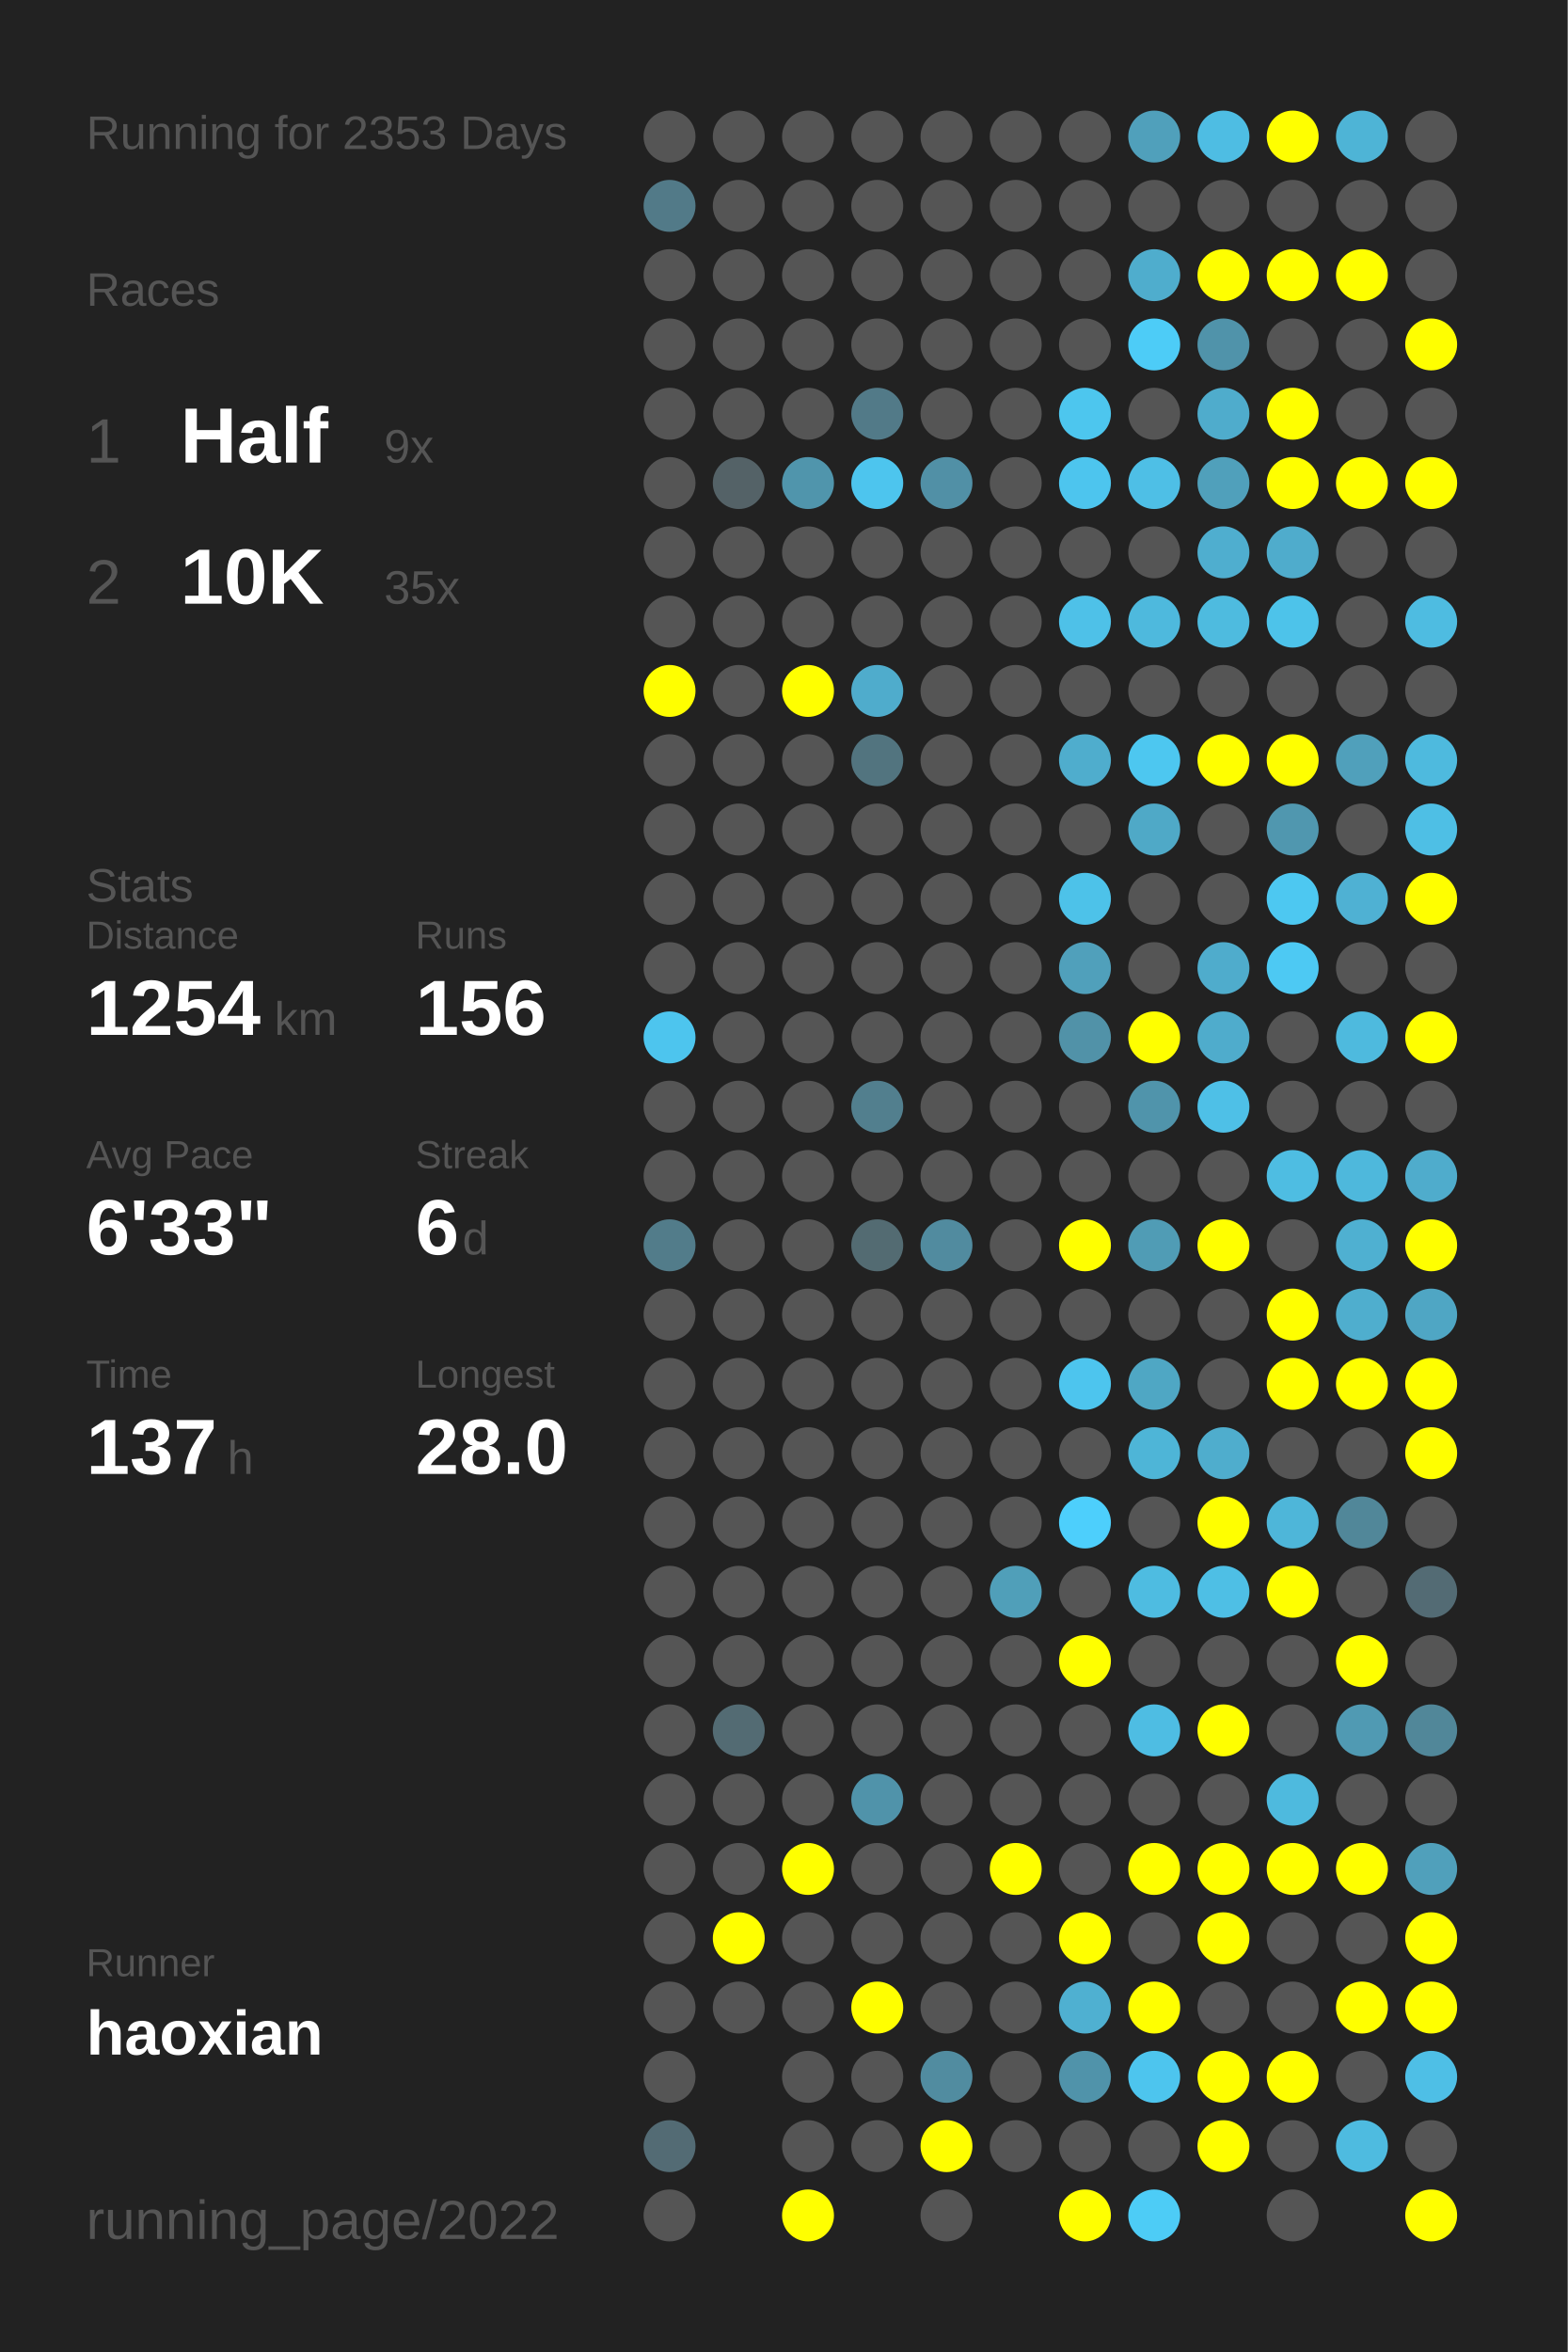
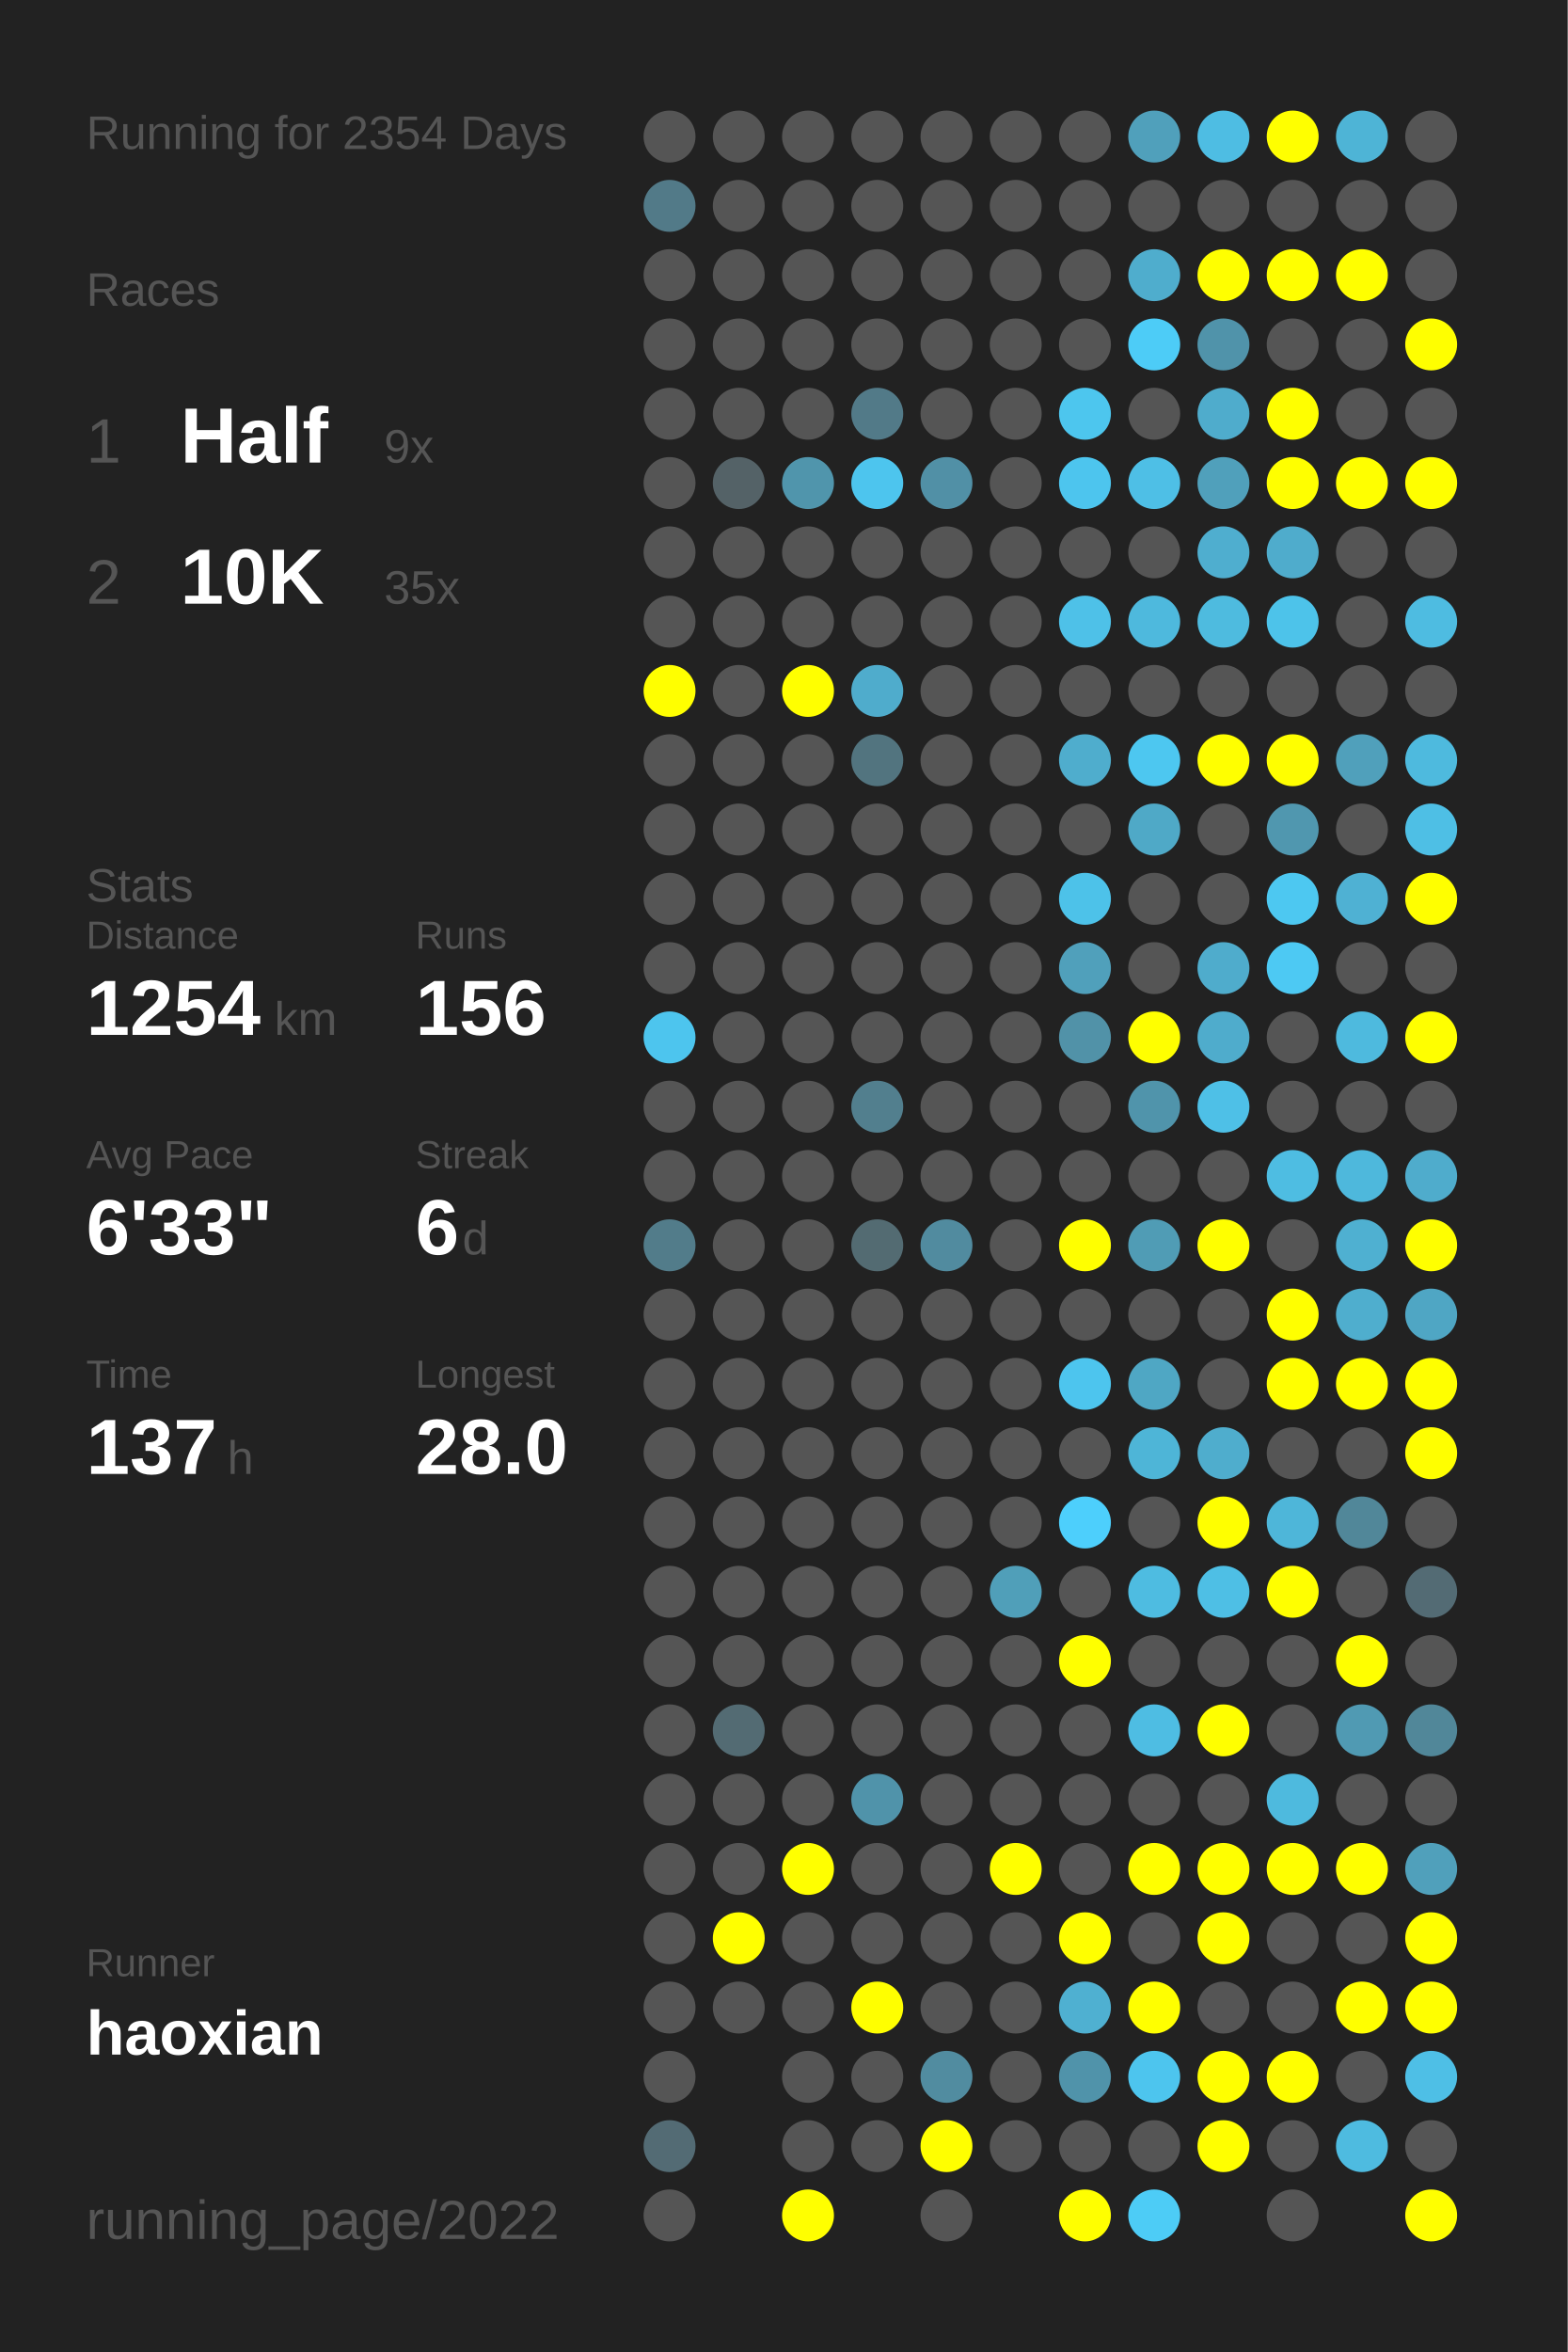
<svg xmlns="http://www.w3.org/2000/svg" baseProfile="full" height="300mm" version="1.1" viewBox="0,0,200,300" width="200mm">
  <defs />
  <rect fill="#222222" height="300" width="200" x="0" y="0" />
-   <text fill="#555555" style="font-size:6px; font-family:Arial;" x="11" y="19">Running for 2353 Days</text>
+   <text fill="#555555" style="font-size:6px; font-family:Arial;" x="11" y="19">Running for 2354 Days</text>
  <text fill="#555555" style="font-size:6px; font-family:Arial;" x="11" y="39">Races</text>
  <text fill="#555555" style="font-size:8px; font-family:Arial;" x="11" y="59">1</text>
  <text fill="#FFFFFF" style="font-size:10px; font-family:Arial; font-weight:bold;" x="23" y="59">Half</text>
  <text fill="#555555" style="font-size:6px; font-family:Arial;" x="49" y="59">9x</text>
  <text fill="#555555" style="font-size:8px; font-family:Arial;" x="11" y="77">2</text>
  <text fill="#FFFFFF" style="font-size:10px; font-family:Arial; font-weight:bold;" x="23" y="77">10K</text>
  <text fill="#555555" style="font-size:6px; font-family:Arial;" x="49" y="77">35x</text>
  <text fill="#555555" style="font-size:6px; font-family:Arial;" x="11" y="115">Stats</text>
  <text fill="#555555" style="font-size:5px; font-family:Arial;" x="11" y="121">Distance</text>
  <text fill="#FFFFFF" style="font-size:10px; font-family:Arial; font-weight:bold;" x="11" y="132">1254</text>
  <text fill="#555555" style="font-size:6px; font-family:Arial;" x="35" y="132">km</text>
  <text fill="#555555" style="font-size:5px; font-family:Arial;" x="53" y="121">Runs</text>
  <text fill="#FFFFFF" style="font-size:10px; font-family:Arial; font-weight:bold;" x="53" y="132">156</text>
  <text fill="#555555" style="font-size:5px; font-family:Arial;" x="11" y="149">Avg Pace</text>
  <text fill="#FFFFFF" style="font-size:10px; font-family:Arial; font-weight:bold;" x="11" y="160">6'33"</text>
  <text fill="#555555" style="font-size:5px; font-family:Arial;" x="53" y="149">Streak</text>
  <text fill="#FFFFFF" style="font-size:10px; font-family:Arial; font-weight:bold;" x="53" y="160">6</text>
  <text fill="#555555" style="font-size:6px; font-family:Arial;" x="59" y="160">d</text>
  <text fill="#555555" style="font-size:5px; font-family:Arial;" x="11" y="177">Time</text>
  <text fill="#FFFFFF" style="font-size:10px; font-family:Arial; font-weight:bold;" x="11" y="188">137</text>
  <text fill="#555555" style="font-size:6px; font-family:Arial;" x="29" y="188">h</text>
  <text fill="#555555" style="font-size:5px; font-family:Arial;" x="53" y="177">Longest</text>
  <text fill="#FFFFFF" style="font-size:10px; font-family:Arial; font-weight:bold;" x="53" y="188">28.0</text>
  <text fill="#555555" style="font-size:5px; font-family:Arial;" x="11" y="252.065">Runner</text>
  <text fill="#FFFFFF" style="font-size:8px; font-family:Arial; font-weight:bold;" x="11" y="262.065">haoxian</text>
  <text fill="#555555" style="font-size:7px; font-family:Arial;" x="11" y="285.581">running_page/2022</text>
  <circle cx="85.417" cy="17.419" fill="#555555" r="3.312" />
  <circle cx="85.417" cy="26.258" fill="#527a88" r="3.312" />
  <circle cx="85.417" cy="35.097" fill="#555555" r="3.312" />
  <circle cx="85.417" cy="43.935" fill="#555555" r="3.312" />
  <circle cx="85.417" cy="52.774" fill="#555555" r="3.312" />
  <circle cx="85.417" cy="61.613" fill="#555555" r="3.312" />
  <circle cx="85.417" cy="70.452" fill="#555555" r="3.312" />
  <circle cx="85.417" cy="79.29" fill="#555555" r="3.312" />
  <circle cx="85.417" cy="88.129" fill="#FFFF00" r="3.312" />
  <circle cx="85.417" cy="96.968" fill="#555555" r="3.312" />
  <circle cx="85.417" cy="105.806" fill="#555555" r="3.312" />
  <circle cx="85.417" cy="114.645" fill="#555555" r="3.312" />
  <circle cx="85.417" cy="123.484" fill="#555555" r="3.312" />
  <circle cx="85.417" cy="132.323" fill="#4dc5ee" r="3.312" />
  <circle cx="85.417" cy="141.161" fill="#555555" r="3.312" />
  <circle cx="85.417" cy="150" fill="#555555" r="3.312" />
  <circle cx="85.417" cy="158.839" fill="#527c8a" r="3.312" />
  <circle cx="85.417" cy="167.677" fill="#555555" r="3.312" />
  <circle cx="85.417" cy="176.516" fill="#555555" r="3.312" />
  <circle cx="85.417" cy="185.355" fill="#555555" r="3.312" />
  <circle cx="85.417" cy="194.194" fill="#555555" r="3.312" />
  <circle cx="85.417" cy="203.032" fill="#555555" r="3.312" />
  <circle cx="85.417" cy="211.871" fill="#555555" r="3.312" />
  <circle cx="85.417" cy="220.71" fill="#555555" r="3.312" />
  <circle cx="85.417" cy="229.548" fill="#555555" r="3.312" />
  <circle cx="85.417" cy="238.387" fill="#555555" r="3.312" />
  <circle cx="85.417" cy="247.226" fill="#555555" r="3.312" />
  <circle cx="85.417" cy="256.065" fill="#555555" r="3.312" />
  <circle cx="85.417" cy="264.903" fill="#555555" r="3.312" />
  <circle cx="85.417" cy="273.742" fill="#536b74" r="3.312" />
  <circle cx="85.417" cy="282.581" fill="#555555" r="3.312" />
  <circle cx="94.25" cy="17.419" fill="#555555" r="3.312" />
  <circle cx="94.25" cy="26.258" fill="#555555" r="3.312" />
  <circle cx="94.25" cy="35.097" fill="#555555" r="3.312" />
  <circle cx="94.25" cy="43.935" fill="#555555" r="3.312" />
  <circle cx="94.25" cy="52.774" fill="#555555" r="3.312" />
  <circle cx="94.25" cy="61.613" fill="#546267" r="3.312" />
  <circle cx="94.25" cy="70.452" fill="#555555" r="3.312" />
  <circle cx="94.25" cy="79.29" fill="#555555" r="3.312" />
  <circle cx="94.25" cy="88.129" fill="#555555" r="3.312" />
  <circle cx="94.25" cy="96.968" fill="#555555" r="3.312" />
  <circle cx="94.25" cy="105.806" fill="#555555" r="3.312" />
  <circle cx="94.25" cy="114.645" fill="#555555" r="3.312" />
  <circle cx="94.25" cy="123.484" fill="#555555" r="3.312" />
  <circle cx="94.25" cy="132.323" fill="#555555" r="3.312" />
  <circle cx="94.25" cy="141.161" fill="#555555" r="3.312" />
  <circle cx="94.25" cy="150" fill="#555555" r="3.312" />
  <circle cx="94.25" cy="158.839" fill="#555555" r="3.312" />
  <circle cx="94.25" cy="167.677" fill="#555555" r="3.312" />
  <circle cx="94.25" cy="176.516" fill="#555555" r="3.312" />
  <circle cx="94.25" cy="185.355" fill="#555555" r="3.312" />
  <circle cx="94.25" cy="194.194" fill="#555555" r="3.312" />
  <circle cx="94.25" cy="203.032" fill="#555555" r="3.312" />
  <circle cx="94.25" cy="211.871" fill="#555555" r="3.312" />
  <circle cx="94.25" cy="220.71" fill="#536b73" r="3.312" />
  <circle cx="94.25" cy="229.548" fill="#555555" r="3.312" />
  <circle cx="94.25" cy="238.387" fill="#555555" r="3.312" />
  <circle cx="94.25" cy="247.226" fill="#FFFF00" r="3.312" />
  <circle cx="94.25" cy="256.065" fill="#555555" r="3.312" />
  <circle cx="103.083" cy="17.419" fill="#555555" r="3.312" />
  <circle cx="103.083" cy="26.258" fill="#555555" r="3.312" />
  <circle cx="103.083" cy="35.097" fill="#555555" r="3.312" />
  <circle cx="103.083" cy="43.935" fill="#555555" r="3.312" />
  <circle cx="103.083" cy="52.774" fill="#555555" r="3.312" />
  <circle cx="103.083" cy="61.613" fill="#5095ac" r="3.312" />
  <circle cx="103.083" cy="70.452" fill="#555555" r="3.312" />
  <circle cx="103.083" cy="79.29" fill="#555555" r="3.312" />
  <circle cx="103.083" cy="88.129" fill="#FFFF00" r="3.312" />
  <circle cx="103.083" cy="96.968" fill="#555555" r="3.312" />
  <circle cx="103.083" cy="105.806" fill="#555555" r="3.312" />
  <circle cx="103.083" cy="114.645" fill="#555555" r="3.312" />
  <circle cx="103.083" cy="123.484" fill="#555555" r="3.312" />
  <circle cx="103.083" cy="132.323" fill="#555555" r="3.312" />
  <circle cx="103.083" cy="141.161" fill="#555555" r="3.312" />
  <circle cx="103.083" cy="150" fill="#555555" r="3.312" />
  <circle cx="103.083" cy="158.839" fill="#555555" r="3.312" />
  <circle cx="103.083" cy="167.677" fill="#555555" r="3.312" />
  <circle cx="103.083" cy="176.516" fill="#555555" r="3.312" />
  <circle cx="103.083" cy="185.355" fill="#555555" r="3.312" />
  <circle cx="103.083" cy="194.194" fill="#555555" r="3.312" />
  <circle cx="103.083" cy="203.032" fill="#555555" r="3.312" />
  <circle cx="103.083" cy="211.871" fill="#555555" r="3.312" />
  <circle cx="103.083" cy="220.71" fill="#555555" r="3.312" />
  <circle cx="103.083" cy="229.548" fill="#555555" r="3.312" />
  <circle cx="103.083" cy="238.387" fill="#FFFF00" r="3.312" />
  <circle cx="103.083" cy="247.226" fill="#555555" r="3.312" />
  <circle cx="103.083" cy="256.065" fill="#555555" r="3.312" />
  <circle cx="103.083" cy="264.903" fill="#555555" r="3.312" />
  <circle cx="103.083" cy="273.742" fill="#555555" r="3.312" />
  <circle cx="103.083" cy="282.581" fill="#FFFF00" r="3.312" />
  <circle cx="111.917" cy="17.419" fill="#555555" r="3.312" />
  <circle cx="111.917" cy="26.258" fill="#555555" r="3.312" />
  <circle cx="111.917" cy="35.097" fill="#555555" r="3.312" />
  <circle cx="111.917" cy="43.935" fill="#555555" r="3.312" />
  <circle cx="111.917" cy="52.774" fill="#527a88" r="3.312" />
  <circle cx="111.917" cy="61.613" fill="#4dc5ee" r="3.312" />
  <circle cx="111.917" cy="70.452" fill="#555555" r="3.312" />
  <circle cx="111.917" cy="79.29" fill="#555555" r="3.312" />
  <circle cx="111.917" cy="88.129" fill="#4faccc" r="3.312" />
  <circle cx="111.917" cy="96.968" fill="#52747f" r="3.312" />
  <circle cx="111.917" cy="105.806" fill="#555555" r="3.312" />
  <circle cx="111.917" cy="114.645" fill="#555555" r="3.312" />
  <circle cx="111.917" cy="123.484" fill="#555555" r="3.312" />
  <circle cx="111.917" cy="132.323" fill="#555555" r="3.312" />
  <circle cx="111.917" cy="141.161" fill="#527f8e" r="3.312" />
  <circle cx="111.917" cy="150" fill="#555555" r="3.312" />
  <circle cx="111.917" cy="158.839" fill="#536b72" r="3.312" />
  <circle cx="111.917" cy="167.677" fill="#555555" r="3.312" />
  <circle cx="111.917" cy="176.516" fill="#555555" r="3.312" />
  <circle cx="111.917" cy="185.355" fill="#555555" r="3.312" />
  <circle cx="111.917" cy="194.194" fill="#555555" r="3.312" />
  <circle cx="111.917" cy="203.032" fill="#555555" r="3.312" />
  <circle cx="111.917" cy="211.871" fill="#555555" r="3.312" />
  <circle cx="111.917" cy="220.71" fill="#555555" r="3.312" />
  <circle cx="111.917" cy="229.548" fill="#5093aa" r="3.312" />
  <circle cx="111.917" cy="238.387" fill="#555555" r="3.312" />
  <circle cx="111.917" cy="247.226" fill="#555555" r="3.312" />
  <circle cx="111.917" cy="256.065" fill="#FFFF00" r="3.312" />
  <circle cx="111.917" cy="264.903" fill="#555555" r="3.312" />
  <circle cx="111.917" cy="273.742" fill="#555555" r="3.312" />
  <circle cx="120.75" cy="17.419" fill="#555555" r="3.312" />
  <circle cx="120.75" cy="26.258" fill="#555555" r="3.312" />
  <circle cx="120.75" cy="35.097" fill="#555555" r="3.312" />
  <circle cx="120.75" cy="43.935" fill="#555555" r="3.312" />
  <circle cx="120.75" cy="52.774" fill="#555555" r="3.312" />
  <circle cx="120.75" cy="61.613" fill="#5190a6" r="3.312" />
  <circle cx="120.75" cy="70.452" fill="#555555" r="3.312" />
  <circle cx="120.75" cy="79.29" fill="#555555" r="3.312" />
  <circle cx="120.75" cy="88.129" fill="#555555" r="3.312" />
  <circle cx="120.75" cy="96.968" fill="#555555" r="3.312" />
  <circle cx="120.75" cy="105.806" fill="#555555" r="3.312" />
  <circle cx="120.75" cy="114.645" fill="#555555" r="3.312" />
  <circle cx="120.75" cy="123.484" fill="#555555" r="3.312" />
  <circle cx="120.75" cy="132.323" fill="#555555" r="3.312" />
  <circle cx="120.75" cy="141.161" fill="#555555" r="3.312" />
  <circle cx="120.75" cy="150" fill="#555555" r="3.312" />
  <circle cx="120.75" cy="158.839" fill="#518b9f" r="3.312" />
  <circle cx="120.75" cy="167.677" fill="#555555" r="3.312" />
  <circle cx="120.75" cy="176.516" fill="#555555" r="3.312" />
  <circle cx="120.75" cy="185.355" fill="#555555" r="3.312" />
  <circle cx="120.75" cy="194.194" fill="#555555" r="3.312" />
  <circle cx="120.75" cy="203.032" fill="#555555" r="3.312" />
  <circle cx="120.75" cy="211.871" fill="#555555" r="3.312" />
  <circle cx="120.75" cy="220.71" fill="#555555" r="3.312" />
  <circle cx="120.75" cy="229.548" fill="#555555" r="3.312" />
  <circle cx="120.75" cy="238.387" fill="#555555" r="3.312" />
  <circle cx="120.75" cy="247.226" fill="#555555" r="3.312" />
  <circle cx="120.75" cy="256.065" fill="#555555" r="3.312" />
  <circle cx="120.75" cy="264.903" fill="#518ca0" r="3.312" />
  <circle cx="120.75" cy="273.742" fill="#FFFF00" r="3.312" />
  <circle cx="120.75" cy="282.581" fill="#555555" r="3.312" />
  <circle cx="129.583" cy="17.419" fill="#555555" r="3.312" />
  <circle cx="129.583" cy="26.258" fill="#555555" r="3.312" />
  <circle cx="129.583" cy="35.097" fill="#555555" r="3.312" />
  <circle cx="129.583" cy="43.935" fill="#555555" r="3.312" />
  <circle cx="129.583" cy="52.774" fill="#555555" r="3.312" />
  <circle cx="129.583" cy="61.613" fill="#555555" r="3.312" />
  <circle cx="129.583" cy="70.452" fill="#555555" r="3.312" />
  <circle cx="129.583" cy="79.29" fill="#555555" r="3.312" />
  <circle cx="129.583" cy="88.129" fill="#555555" r="3.312" />
  <circle cx="129.583" cy="96.968" fill="#555555" r="3.312" />
  <circle cx="129.583" cy="105.806" fill="#555555" r="3.312" />
  <circle cx="129.583" cy="114.645" fill="#555555" r="3.312" />
  <circle cx="129.583" cy="123.484" fill="#555555" r="3.312" />
  <circle cx="129.583" cy="132.323" fill="#555555" r="3.312" />
  <circle cx="129.583" cy="141.161" fill="#555555" r="3.312" />
  <circle cx="129.583" cy="150" fill="#555555" r="3.312" />
  <circle cx="129.583" cy="158.839" fill="#555555" r="3.312" />
  <circle cx="129.583" cy="167.677" fill="#555555" r="3.312" />
  <circle cx="129.583" cy="176.516" fill="#555555" r="3.312" />
  <circle cx="129.583" cy="185.355" fill="#555555" r="3.312" />
  <circle cx="129.583" cy="194.194" fill="#555555" r="3.312" />
  <circle cx="129.583" cy="203.032" fill="#509fb9" r="3.312" />
  <circle cx="129.583" cy="211.871" fill="#555555" r="3.312" />
  <circle cx="129.583" cy="220.71" fill="#555555" r="3.312" />
  <circle cx="129.583" cy="229.548" fill="#555555" r="3.312" />
  <circle cx="129.583" cy="238.387" fill="#FFFF00" r="3.312" />
  <circle cx="129.583" cy="247.226" fill="#555555" r="3.312" />
  <circle cx="129.583" cy="256.065" fill="#555555" r="3.312" />
  <circle cx="129.583" cy="264.903" fill="#555555" r="3.312" />
  <circle cx="129.583" cy="273.742" fill="#555555" r="3.312" />
  <circle cx="138.417" cy="17.419" fill="#555555" r="3.312" />
  <circle cx="138.417" cy="26.258" fill="#555555" r="3.312" />
  <circle cx="138.417" cy="35.097" fill="#555555" r="3.312" />
  <circle cx="138.417" cy="43.935" fill="#555555" r="3.312" />
  <circle cx="138.417" cy="52.774" fill="#4dc6ee" r="3.312" />
  <circle cx="138.417" cy="61.613" fill="#4dc5ee" r="3.312" />
  <circle cx="138.417" cy="70.452" fill="#555555" r="3.312" />
  <circle cx="138.417" cy="79.29" fill="#4ec1e8" r="3.312" />
  <circle cx="138.417" cy="88.129" fill="#555555" r="3.312" />
  <circle cx="138.417" cy="96.968" fill="#4fadcd" r="3.312" />
  <circle cx="138.417" cy="105.806" fill="#555555" r="3.312" />
  <circle cx="138.417" cy="114.645" fill="#4dc2e9" r="3.312" />
  <circle cx="138.417" cy="123.484" fill="#50a0bb" r="3.312" />
  <circle cx="138.417" cy="132.323" fill="#5192a8" r="3.312" />
  <circle cx="138.417" cy="141.161" fill="#555555" r="3.312" />
  <circle cx="138.417" cy="150" fill="#555555" r="3.312" />
  <circle cx="138.417" cy="158.839" fill="#FFFF00" r="3.312" />
  <circle cx="138.417" cy="167.677" fill="#555555" r="3.312" />
  <circle cx="138.417" cy="176.516" fill="#4dc5ee" r="3.312" />
  <circle cx="138.417" cy="185.355" fill="#555555" r="3.312" />
  <circle cx="138.417" cy="194.194" fill="#4dcffc" r="3.312" />
  <circle cx="138.417" cy="203.032" fill="#555555" r="3.312" />
  <circle cx="138.417" cy="211.871" fill="#FFFF00" r="3.312" />
  <circle cx="138.417" cy="220.71" fill="#555555" r="3.312" />
  <circle cx="138.417" cy="229.548" fill="#555555" r="3.312" />
  <circle cx="138.417" cy="238.387" fill="#555555" r="3.312" />
  <circle cx="138.417" cy="247.226" fill="#FFFF00" r="3.312" />
  <circle cx="138.417" cy="256.065" fill="#4fb0d1" r="3.312" />
  <circle cx="138.417" cy="264.903" fill="#5093aa" r="3.312" />
  <circle cx="138.417" cy="273.742" fill="#555555" r="3.312" />
  <circle cx="138.417" cy="282.581" fill="#FFFF00" r="3.312" />
  <circle cx="147.25" cy="17.419" fill="#50a0bb" r="3.312" />
  <circle cx="147.25" cy="26.258" fill="#555555" r="3.312" />
  <circle cx="147.25" cy="35.097" fill="#4fadcd" r="3.312" />
  <circle cx="147.25" cy="43.935" fill="#4dccf7" r="3.312" />
  <circle cx="147.25" cy="52.774" fill="#555555" r="3.312" />
  <circle cx="147.25" cy="61.613" fill="#4ebfe6" r="3.312" />
  <circle cx="147.25" cy="70.452" fill="#555555" r="3.312" />
  <circle cx="147.25" cy="79.29" fill="#4eb9dd" r="3.312" />
  <circle cx="147.25" cy="88.129" fill="#555555" r="3.312" />
  <circle cx="147.25" cy="96.968" fill="#4dc7f0" r="3.312" />
  <circle cx="147.25" cy="105.806" fill="#4fa9c7" r="3.312" />
  <circle cx="147.25" cy="114.645" fill="#555555" r="3.312" />
  <circle cx="147.25" cy="123.484" fill="#555555" r="3.312" />
  <circle cx="147.25" cy="132.323" fill="#FFFF00" r="3.312" />
  <circle cx="147.25" cy="141.161" fill="#5094ab" r="3.312" />
  <circle cx="147.25" cy="150" fill="#555555" r="3.312" />
  <circle cx="147.25" cy="158.839" fill="#509cb5" r="3.312" />
  <circle cx="147.25" cy="167.677" fill="#555555" r="3.312" />
  <circle cx="147.25" cy="176.516" fill="#4fa7c4" r="3.312" />
  <circle cx="147.25" cy="185.355" fill="#4eb5d7" r="3.312" />
  <circle cx="147.25" cy="194.194" fill="#555555" r="3.312" />
  <circle cx="147.25" cy="203.032" fill="#4ebce1" r="3.312" />
  <circle cx="147.25" cy="211.871" fill="#555555" r="3.312" />
  <circle cx="147.25" cy="220.71" fill="#4ebde3" r="3.312" />
  <circle cx="147.25" cy="229.548" fill="#555555" r="3.312" />
  <circle cx="147.25" cy="238.387" fill="#FFFF00" r="3.312" />
  <circle cx="147.25" cy="247.226" fill="#555555" r="3.312" />
  <circle cx="147.25" cy="256.065" fill="#FFFF00" r="3.312" />
  <circle cx="147.25" cy="264.903" fill="#4dc5ee" r="3.312" />
  <circle cx="147.25" cy="273.742" fill="#555555" r="3.312" />
  <circle cx="147.25" cy="282.581" fill="#4dccf6" r="3.312" />
  <circle cx="156.083" cy="17.419" fill="#4ebde3" r="3.312" />
  <circle cx="156.083" cy="26.258" fill="#555555" r="3.312" />
  <circle cx="156.083" cy="35.097" fill="#FFFF00" r="3.312" />
  <circle cx="156.083" cy="43.935" fill="#5093aa" r="3.312" />
  <circle cx="156.083" cy="52.774" fill="#4faccc" r="3.312" />
  <circle cx="156.083" cy="61.613" fill="#50a0bb" r="3.312" />
  <circle cx="156.083" cy="70.452" fill="#4faecf" r="3.312" />
  <circle cx="156.083" cy="79.29" fill="#4ebbdf" r="3.312" />
  <circle cx="156.083" cy="88.129" fill="#555555" r="3.312" />
  <circle cx="156.083" cy="96.968" fill="#FFFF00" r="3.312" />
  <circle cx="156.083" cy="105.806" fill="#555555" r="3.312" />
  <circle cx="156.083" cy="114.645" fill="#555555" r="3.312" />
  <circle cx="156.083" cy="123.484" fill="#4faccc" r="3.312" />
  <circle cx="156.083" cy="132.323" fill="#4faccc" r="3.312" />
  <circle cx="156.083" cy="141.161" fill="#4ec0e7" r="3.312" />
  <circle cx="156.083" cy="150" fill="#555555" r="3.312" />
  <circle cx="156.083" cy="158.839" fill="#FFFF00" r="3.312" />
  <circle cx="156.083" cy="167.677" fill="#555555" r="3.312" />
  <circle cx="156.083" cy="176.516" fill="#555555" r="3.312" />
  <circle cx="156.083" cy="185.355" fill="#4fadcd" r="3.312" />
  <circle cx="156.083" cy="194.194" fill="#FFFF00" r="3.312" />
  <circle cx="156.083" cy="203.032" fill="#4ebfe5" r="3.312" />
  <circle cx="156.083" cy="211.871" fill="#555555" r="3.312" />
  <circle cx="156.083" cy="220.71" fill="#FFFF00" r="3.312" />
  <circle cx="156.083" cy="229.548" fill="#555555" r="3.312" />
  <circle cx="156.083" cy="238.387" fill="#FFFF00" r="3.312" />
  <circle cx="156.083" cy="247.226" fill="#FFFF00" r="3.312" />
  <circle cx="156.083" cy="256.065" fill="#555555" r="3.312" />
  <circle cx="156.083" cy="264.903" fill="#FFFF00" r="3.312" />
  <circle cx="156.083" cy="273.742" fill="#FFFF00" r="3.312" />
  <circle cx="164.917" cy="17.419" fill="#FFFF00" r="3.312" />
  <circle cx="164.917" cy="26.258" fill="#555555" r="3.312" />
  <circle cx="164.917" cy="35.097" fill="#FFFF00" r="3.312" />
  <circle cx="164.917" cy="43.935" fill="#555555" r="3.312" />
  <circle cx="164.917" cy="52.774" fill="#FFFF00" r="3.312" />
  <circle cx="164.917" cy="61.613" fill="#FFFF00" r="3.312" />
  <circle cx="164.917" cy="70.452" fill="#4faccc" r="3.312" />
  <circle cx="164.917" cy="79.29" fill="#4dc3ea" r="3.312" />
  <circle cx="164.917" cy="88.129" fill="#555555" r="3.312" />
  <circle cx="164.917" cy="96.968" fill="#FFFF00" r="3.312" />
  <circle cx="164.917" cy="105.806" fill="#5097af" r="3.312" />
  <circle cx="164.917" cy="114.645" fill="#4dc8f1" r="3.312" />
  <circle cx="164.917" cy="123.484" fill="#4dc9f3" r="3.312" />
  <circle cx="164.917" cy="132.323" fill="#555555" r="3.312" />
  <circle cx="164.917" cy="141.161" fill="#555555" r="3.312" />
  <circle cx="164.917" cy="150" fill="#4ebde2" r="3.312" />
  <circle cx="164.917" cy="158.839" fill="#555555" r="3.312" />
  <circle cx="164.917" cy="167.677" fill="#FFFF00" r="3.312" />
  <circle cx="164.917" cy="176.516" fill="#FFFF00" r="3.312" />
  <circle cx="164.917" cy="185.355" fill="#555555" r="3.312" />
  <circle cx="164.917" cy="194.194" fill="#4eb6d9" r="3.312" />
  <circle cx="164.917" cy="203.032" fill="#FFFF00" r="3.312" />
  <circle cx="164.917" cy="211.871" fill="#555555" r="3.312" />
  <circle cx="164.917" cy="220.71" fill="#555555" r="3.312" />
  <circle cx="164.917" cy="229.548" fill="#4ebade" r="3.312" />
  <circle cx="164.917" cy="238.387" fill="#FFFF00" r="3.312" />
  <circle cx="164.917" cy="247.226" fill="#555555" r="3.312" />
  <circle cx="164.917" cy="256.065" fill="#555555" r="3.312" />
  <circle cx="164.917" cy="264.903" fill="#FFFF00" r="3.312" />
  <circle cx="164.917" cy="273.742" fill="#555555" r="3.312" />
  <circle cx="164.917" cy="282.581" fill="#555555" r="3.312" />
  <circle cx="173.75" cy="17.419" fill="#4eb4d6" r="3.312" />
  <circle cx="173.75" cy="26.258" fill="#555555" r="3.312" />
  <circle cx="173.75" cy="35.097" fill="#FFFF00" r="3.312" />
  <circle cx="173.75" cy="43.935" fill="#555555" r="3.312" />
  <circle cx="173.75" cy="52.774" fill="#555555" r="3.312" />
  <circle cx="173.75" cy="61.613" fill="#FFFF00" r="3.312" />
  <circle cx="173.75" cy="70.452" fill="#555555" r="3.312" />
  <circle cx="173.75" cy="79.29" fill="#555555" r="3.312" />
  <circle cx="173.75" cy="88.129" fill="#555555" r="3.312" />
  <circle cx="173.75" cy="96.968" fill="#50a0bb" r="3.312" />
  <circle cx="173.75" cy="105.806" fill="#555555" r="3.312" />
  <circle cx="173.75" cy="114.645" fill="#4fb1d3" r="3.312" />
  <circle cx="173.75" cy="123.484" fill="#555555" r="3.312" />
  <circle cx="173.75" cy="132.323" fill="#4ebade" r="3.312" />
  <circle cx="173.75" cy="141.161" fill="#555555" r="3.312" />
  <circle cx="173.75" cy="150" fill="#4eb8dc" r="3.312" />
  <circle cx="173.75" cy="158.839" fill="#4fb0d1" r="3.312" />
  <circle cx="173.75" cy="167.677" fill="#4faece" r="3.312" />
  <circle cx="173.75" cy="176.516" fill="#FFFF00" r="3.312" />
  <circle cx="173.75" cy="185.355" fill="#555555" r="3.312" />
  <circle cx="173.75" cy="194.194" fill="#518799" r="3.312" />
  <circle cx="173.75" cy="203.032" fill="#555555" r="3.312" />
  <circle cx="173.75" cy="211.871" fill="#FFFF00" r="3.312" />
  <circle cx="173.75" cy="220.71" fill="#509ab3" r="3.312" />
  <circle cx="173.75" cy="229.548" fill="#555555" r="3.312" />
  <circle cx="173.75" cy="238.387" fill="#FFFF00" r="3.312" />
  <circle cx="173.75" cy="247.226" fill="#555555" r="3.312" />
  <circle cx="173.75" cy="256.065" fill="#FFFF00" r="3.312" />
  <circle cx="173.75" cy="264.903" fill="#555555" r="3.312" />
  <circle cx="173.75" cy="273.742" fill="#4ebbe0" r="3.312" />
  <circle cx="182.583" cy="17.419" fill="#555555" r="3.312" />
  <circle cx="182.583" cy="26.258" fill="#555555" r="3.312" />
  <circle cx="182.583" cy="35.097" fill="#555555" r="3.312" />
  <circle cx="182.583" cy="43.935" fill="#FFFF00" r="3.312" />
  <circle cx="182.583" cy="52.774" fill="#555555" r="3.312" />
  <circle cx="182.583" cy="61.613" fill="#FFFF00" r="3.312" />
  <circle cx="182.583" cy="70.452" fill="#555555" r="3.312" />
  <circle cx="182.583" cy="79.29" fill="#4ebce1" r="3.312" />
  <circle cx="182.583" cy="88.129" fill="#555555" r="3.312" />
  <circle cx="182.583" cy="96.968" fill="#4ebade" r="3.312" />
  <circle cx="182.583" cy="105.806" fill="#4ebfe5" r="3.312" />
  <circle cx="182.583" cy="114.645" fill="#FFFF00" r="3.312" />
  <circle cx="182.583" cy="123.484" fill="#555555" r="3.312" />
  <circle cx="182.583" cy="132.323" fill="#FFFF00" r="3.312" />
  <circle cx="182.583" cy="141.161" fill="#555555" r="3.312" />
  <circle cx="182.583" cy="150" fill="#4faccc" r="3.312" />
  <circle cx="182.583" cy="158.839" fill="#FFFF00" r="3.312" />
  <circle cx="182.583" cy="167.677" fill="#4fa6c4" r="3.312" />
  <circle cx="182.583" cy="176.516" fill="#FFFF00" r="3.312" />
  <circle cx="182.583" cy="185.355" fill="#FFFF00" r="3.312" />
  <circle cx="182.583" cy="194.194" fill="#555555" r="3.312" />
  <circle cx="182.583" cy="203.032" fill="#536b74" r="3.312" />
  <circle cx="182.583" cy="211.871" fill="#555555" r="3.312" />
  <circle cx="182.583" cy="220.71" fill="#518799" r="3.312" />
  <circle cx="182.583" cy="229.548" fill="#555555" r="3.312" />
  <circle cx="182.583" cy="238.387" fill="#50a0bb" r="3.312" />
  <circle cx="182.583" cy="247.226" fill="#FFFF00" r="3.312" />
  <circle cx="182.583" cy="256.065" fill="#FFFF00" r="3.312" />
  <circle cx="182.583" cy="264.903" fill="#4ebfe6" r="3.312" />
  <circle cx="182.583" cy="273.742" fill="#555555" r="3.312" />
  <circle cx="182.583" cy="282.581" fill="#FFFF00" r="3.312" />
</svg>
